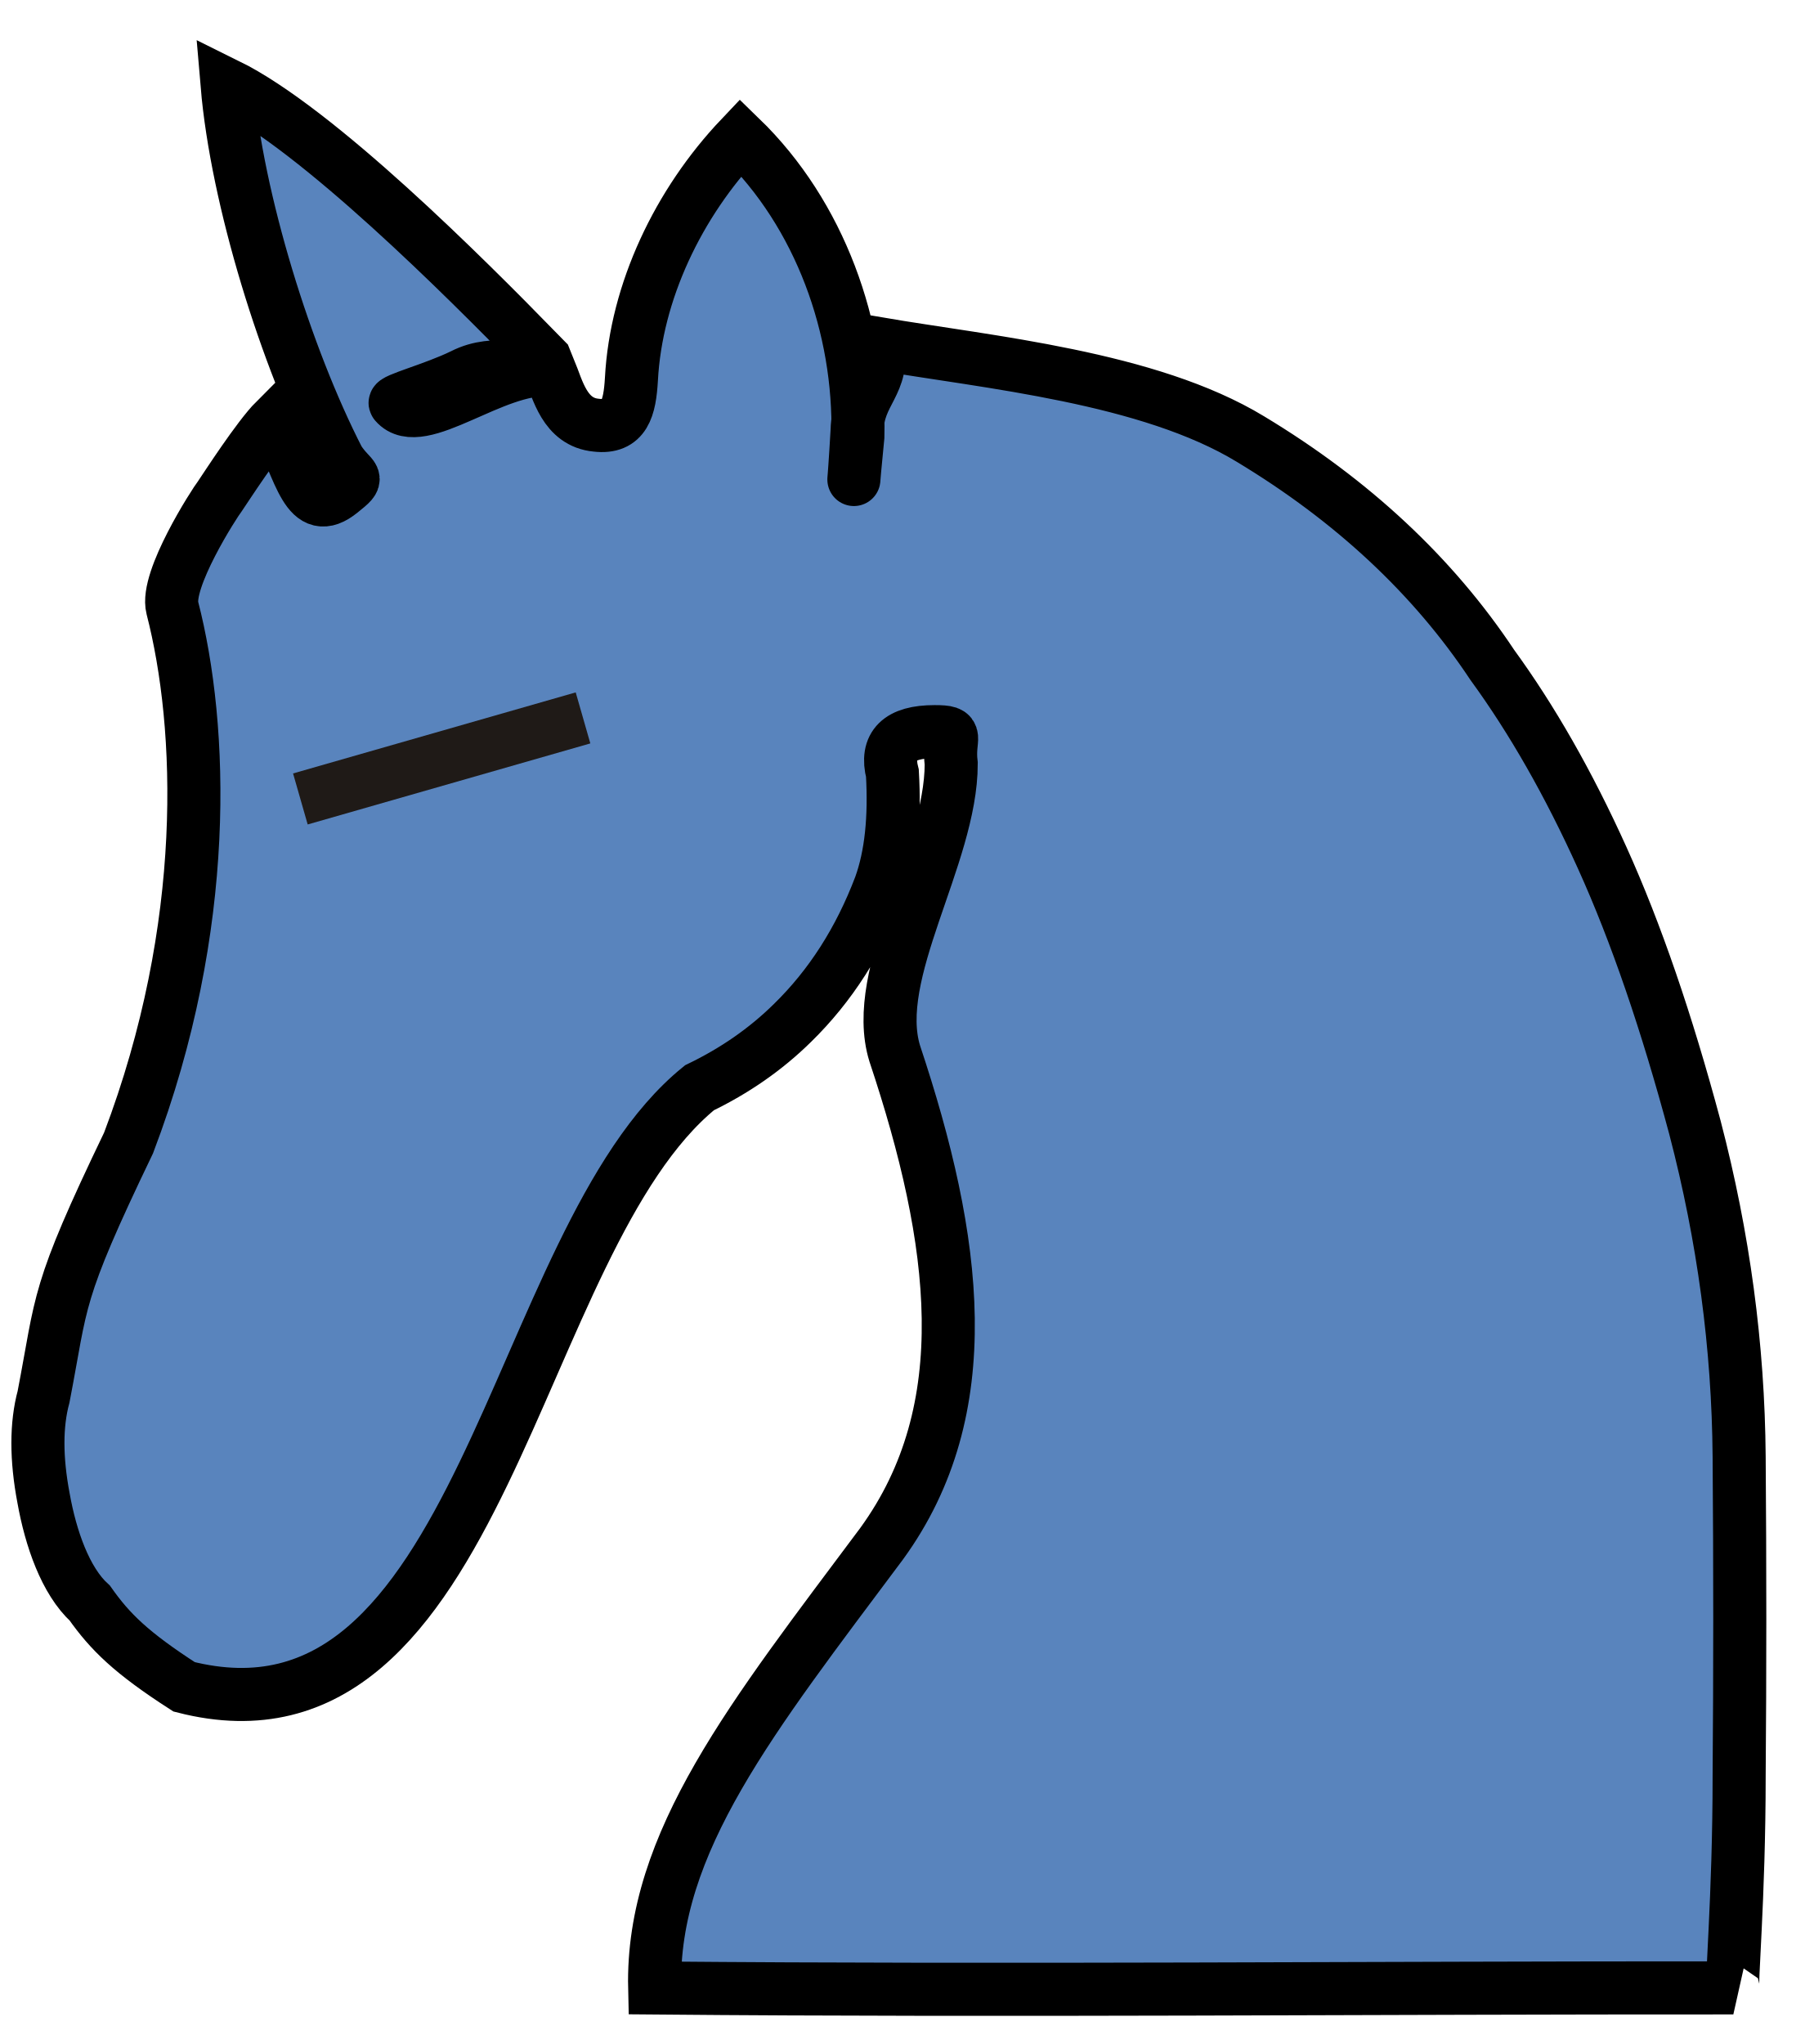
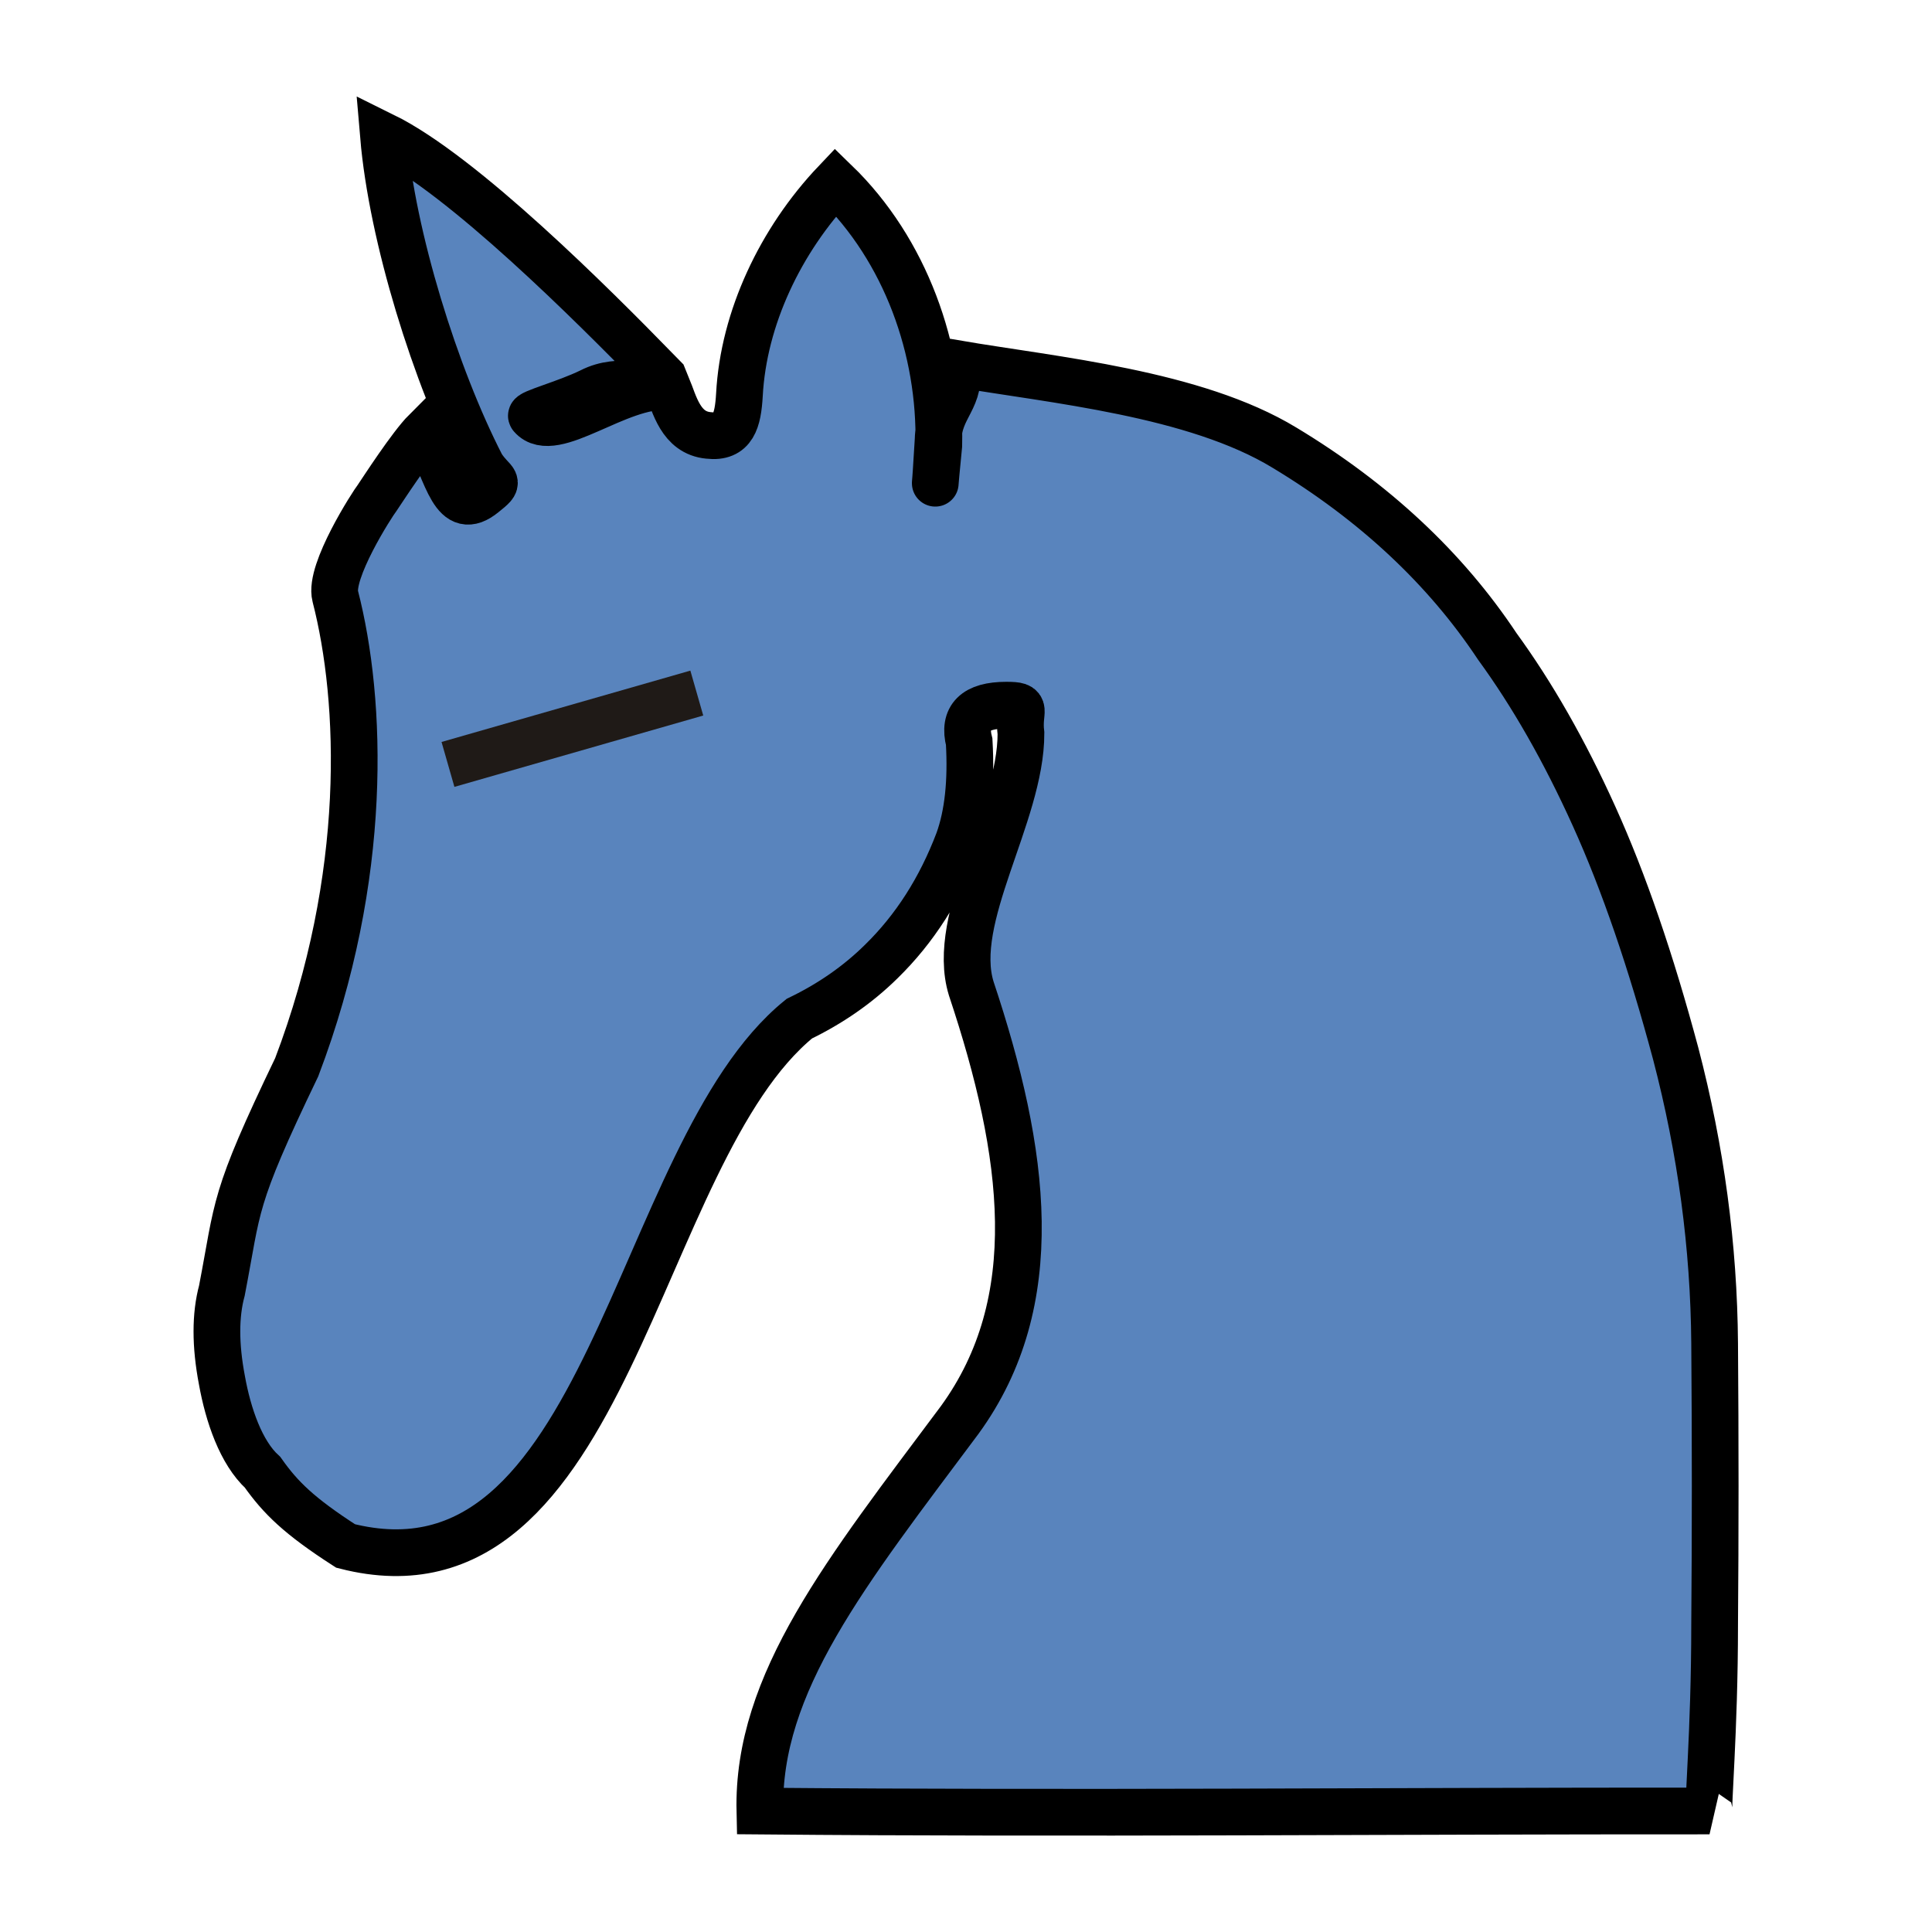
- <svg xmlns="http://www.w3.org/2000/svg" width="27.68mm" height="31.199mm" viewBox="0 0 27.68 31.199" version="1.1" id="svg1">
+ <svg xmlns="http://www.w3.org/2000/svg" width="100mm" height="100mm" viewBox="0 0 100 100" version="1.1" id="svg1">
  <defs id="defs1" />
  <g id="layer1" transform="translate(-80.07202,-72.83342)">
-     <g id="g9" transform="matrix(0.8101529,0,0,0.8101529,-154.4365,-11.91369)" style="stroke-width:1;stroke-dasharray:none;fill:#5984bd;fill-opacity:1">
+     <g id="g9" transform="matrix(2.418286,0,0,2.418286,-610.4306,-176.9701)" style="fill:#5984bd;fill-opacity:1;stroke-width:1;stroke-dasharray:none">
      <path fill="#1f1a17" d="m 305.93,110.687 c 2.298,0.716 3.962,0.761 6.045,1.869 2.072,1.095 2.388,0.908 3.849,2.631 3.837,3.078 5.5,10.424 5.498,10.589 0.831,5.45 0.632,8.468 0.521,16.3 -7.652,-0.019 -12.717,0.321 -20.369,0.361 1.294,-4.778 -0.14,-1.89 1.577,-4.365 0.246,-0.5 0.712,-1.752 1.641,-2.704 3.659,-4.211 3.01,-13.065 2.291,-16.813 -0.572,0.469 -4.794,7.483 -5.479,7.777 -1.73,3.705 -2.645,5.664 -4.31,8.697 -0.635,0.711 -1.434,1.386 -2.282,1.443 -2.599,0.279 -2.075,-0.031 -3.873,-1.701 -1.193,-1.596 -0.705,-2.384 -0.713,-4.135 0,-1.302 1.532,-5.094 2.46,-7.105 -0.088,-5.502 0.121,-5.66 -0.128,-6.87 -0.07,-1.549 0.198,-1.542 0.975,-2.798 0.335,-0.516 0.754,-1.111 1.321,-1.677 -0.825,-2.262 -1.664,-3.909 -1.506,-6.306 3.08,1.095 5.17,4.281 7.261,6.643 0.516,-1.754 1.253,-3.998 2.753,-5.077" id="path1515-6" style="clip-rule:evenodd;fill:#5984bd;fill-opacity:1;fill-rule:evenodd;stroke-width:1;stroke-dasharray:none;image-rendering:optimizeQuality;shape-rendering:geometricPrecision" />
      <path fill="url(#0)" d="m 322.122,142.058 c -0.051,0 0.111,-1.652 0.111,-4 0.016,-1.937 0.016,-3.938 0,-6.009 -0.016,-2.072 -0.293,-4.135 -0.833,-6.2 -0.532,-1.985 -1.111,-3.675 -1.747,-5.08 -0.635,-1.405 -1.326,-2.612 -2.072,-3.636 -1.111,-1.674 -2.635,-3.096 -4.556,-4.254 -1.921,-1.167 -4.929,-1.443 -7.024,-1.8 0.142,0.762 -0.372,0.903 -0.388,1.633 -0.069,1.21 -0.098,1.226 0.014,0.12 0.048,-2.048 -0.71,-4.182 -2.21,-5.635 -1.175,1.238 -1.97,2.91 -2.057,4.553 -0.032,0.548 -0.13,0.93 -0.662,0.867 -0.595,-0.055 -0.727,-0.672 -0.88,-1.043 -1.058,-0.067 -2.439,1.175 -2.907,0.631 -0.07,-0.061 0.735,-0.27 1.267,-0.531 0.667,-0.341 1.159,0.06 1.391,-0.468 -1.333,-1.365 -4.122,-4.162 -5.828,-5.003 0.183,2.159 1.111,5.139 2.103,7.069 0.262,0.397 0.433,0.289 0.044,0.6 -0.643,0.522 -0.754,-0.367 -1.238,-1.35 -0.325,0.325 -0.936,1.275 -1.039,1.425 -0.111,0.143 -1.037,1.583 -0.901,2.113 0.575,2.231 0.726,5.997 -0.825,10.079 -1.386,2.883 -1.244,2.931 -1.602,4.783 -0.142,0.524 -0.142,1.167 0,1.913 0.135,0.754 0.411,1.555 0.872,1.976 0.381,0.539 0.776,0.932 1.776,1.576 5.649,1.447 6.16,-8.406 9.712,-11.287 0.659,-0.318 1.246,-0.722 1.754,-1.223 0.714,-0.698 1.262,-1.555 1.651,-2.58 0.206,-0.572 0.278,-1.278 0.23,-2.12 -0.135,-0.524 0.128,-0.786 0.794,-0.786 0.5,0 0.25,0.089 0.314,0.605 0,1.747 -1.531,3.949 -1.064,5.46 1.175,3.524 1.595,6.7 -0.247,9.234 -2.431,3.258 -4.339,5.63 -4.277,8.371 6.718,0.06 13.535,-0.006 20.326,-0.002 z" id="path1517-2" style="clip-rule:evenodd;fill:#5984bd;fill-opacity:1;fill-rule:evenodd;stroke:#000000;stroke-width:1;stroke-dasharray:none;stroke-opacity:1;image-rendering:optimizeQuality;shape-rendering:geometricPrecision" />
-       <path style="clip-rule:evenodd;fill:#5984bd;fill-rule:evenodd;stroke:#1f1a17;stroke-width:1;stroke-linecap:butt;stroke-linejoin:miter;stroke-miterlimit:4;stroke-dasharray:none;stroke-opacity:1;image-rendering:optimizeQuality;shape-rendering:geometricPrecision;fill-opacity:1" d="m 295.122,119.659 5.326,-1.527" id="path11999-4" />
+       <path style="clip-rule:evenodd;fill:#5984bd;fill-opacity:1;fill-rule:evenodd;stroke:#1f1a17;stroke-width:1;stroke-linecap:butt;stroke-linejoin:miter;stroke-miterlimit:4;stroke-dasharray:none;stroke-opacity:1;image-rendering:optimizeQuality;shape-rendering:geometricPrecision" d="m 295.122,119.659 5.326,-1.527" id="path11999-4" />
    </g>
  </g>
</svg>
